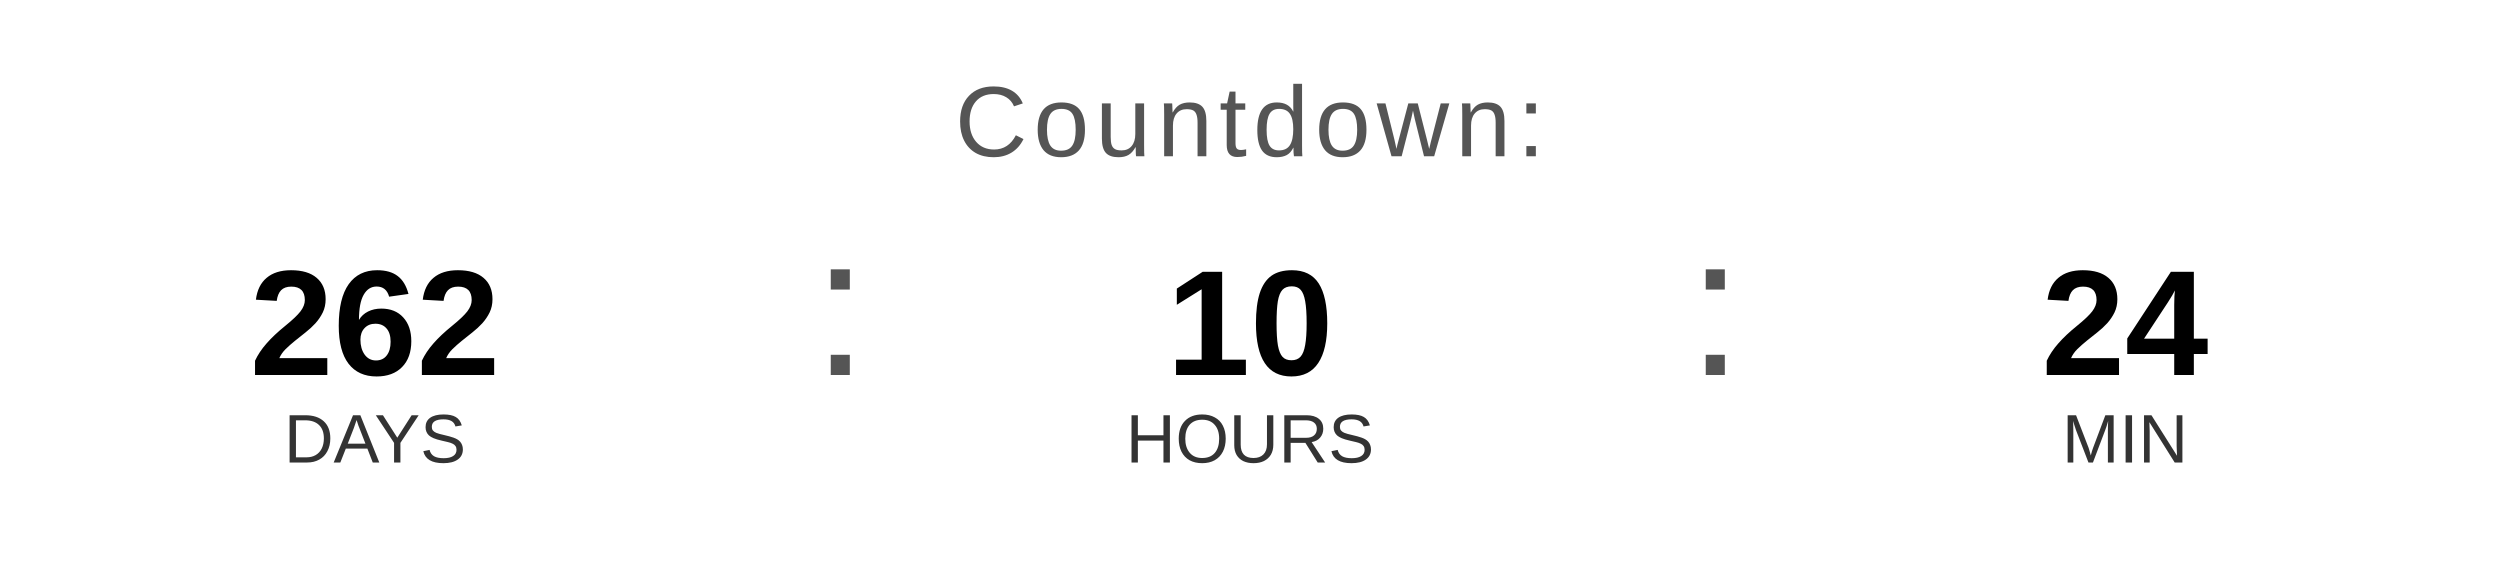
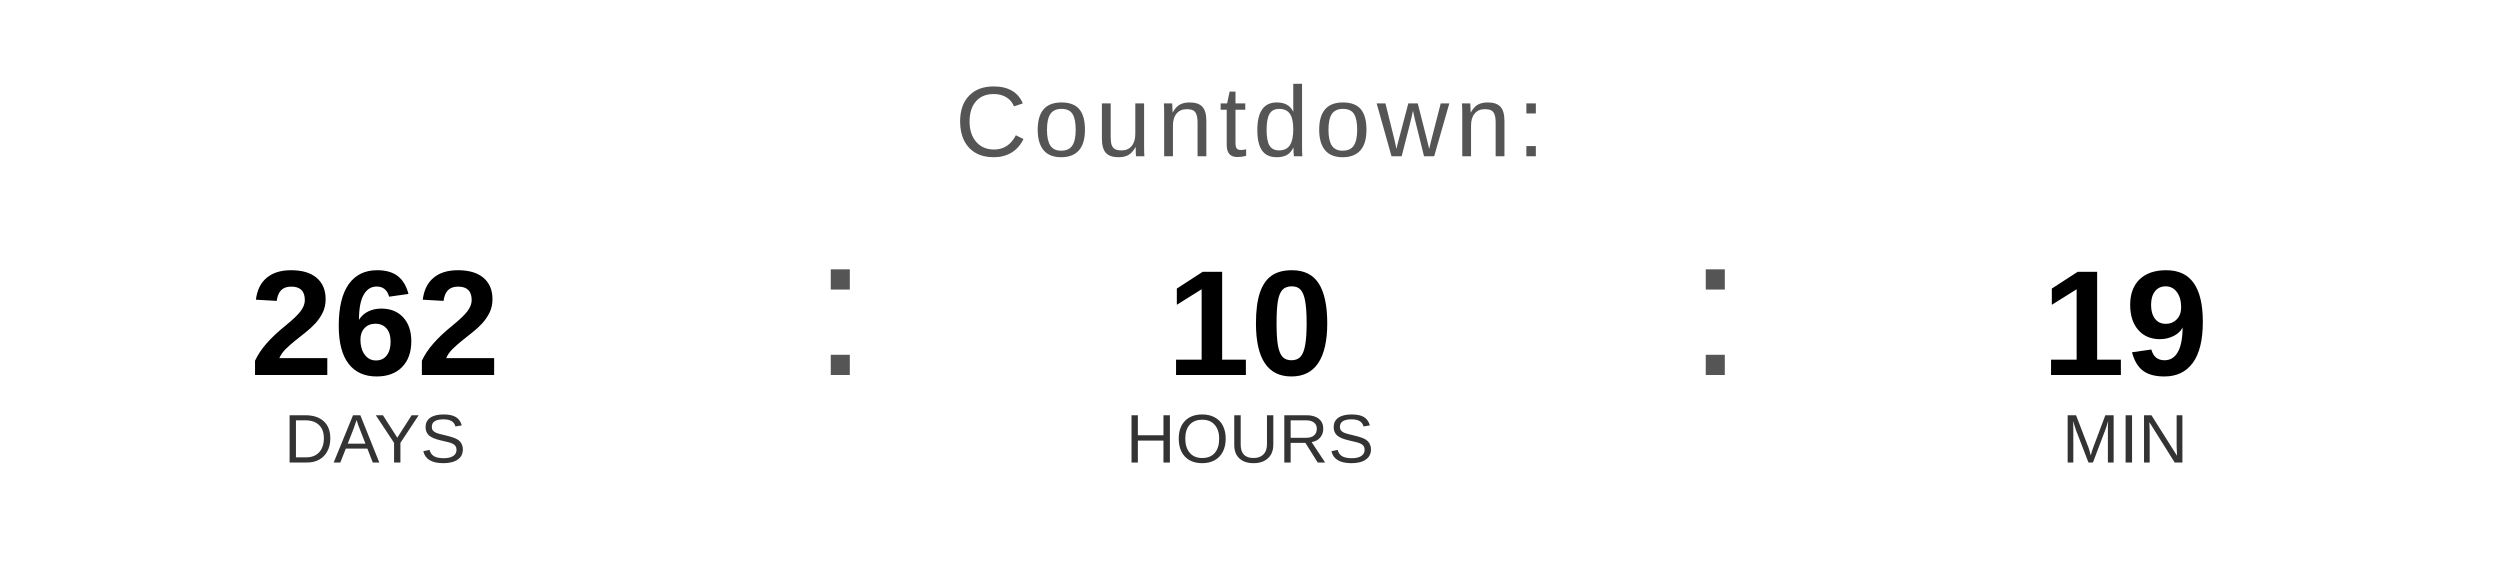
<svg xmlns="http://www.w3.org/2000/svg" width="400" height="90" viewBox="0 0 400 90">
  <text x="200" y="25" font-family="Arial, Helvetica, sans-serif" font-size="16" fill="#555555" text-anchor="middle" letter-spacing="1">
    Countdown:
  </text>
  <text x="60" y="60" font-family="Arial, Helvetica, sans-serif" font-size="24" font-weight="bold" fill="#000000" text-anchor="middle">262</text>
  <text x="60" y="74" font-family="Arial, Helvetica, sans-serif" font-size="11" fill="#333333" text-anchor="middle">DAYS</text>
  <text x="130" y="60" font-family="Arial, sans-serif" font-size="32" fill="#555555">:</text>
  <text x="200" y="60" font-family="Arial, Helvetica, sans-serif" font-size="24" font-weight="bold" fill="#000000" text-anchor="middle">10</text>
  <text x="200" y="74" font-family="Arial, Helvetica, sans-serif" font-size="11" fill="#333333" text-anchor="middle">HOURS</text>
  <text x="270" y="60" font-family="Arial, sans-serif" font-size="32" fill="#555555">:</text>
-   <text x="340" y="60" font-family="Arial, Helvetica, sans-serif" font-size="24" font-weight="bold" fill="#000000" text-anchor="middle">24</text>
+   <text x="340" y="60" font-family="Arial, Helvetica, sans-serif" font-size="24" font-weight="bold" fill="#000000" text-anchor="middle">19</text>
  <text x="340" y="74" font-family="Arial, Helvetica, sans-serif" font-size="11" fill="#333333" text-anchor="middle">MIN</text>
</svg>
